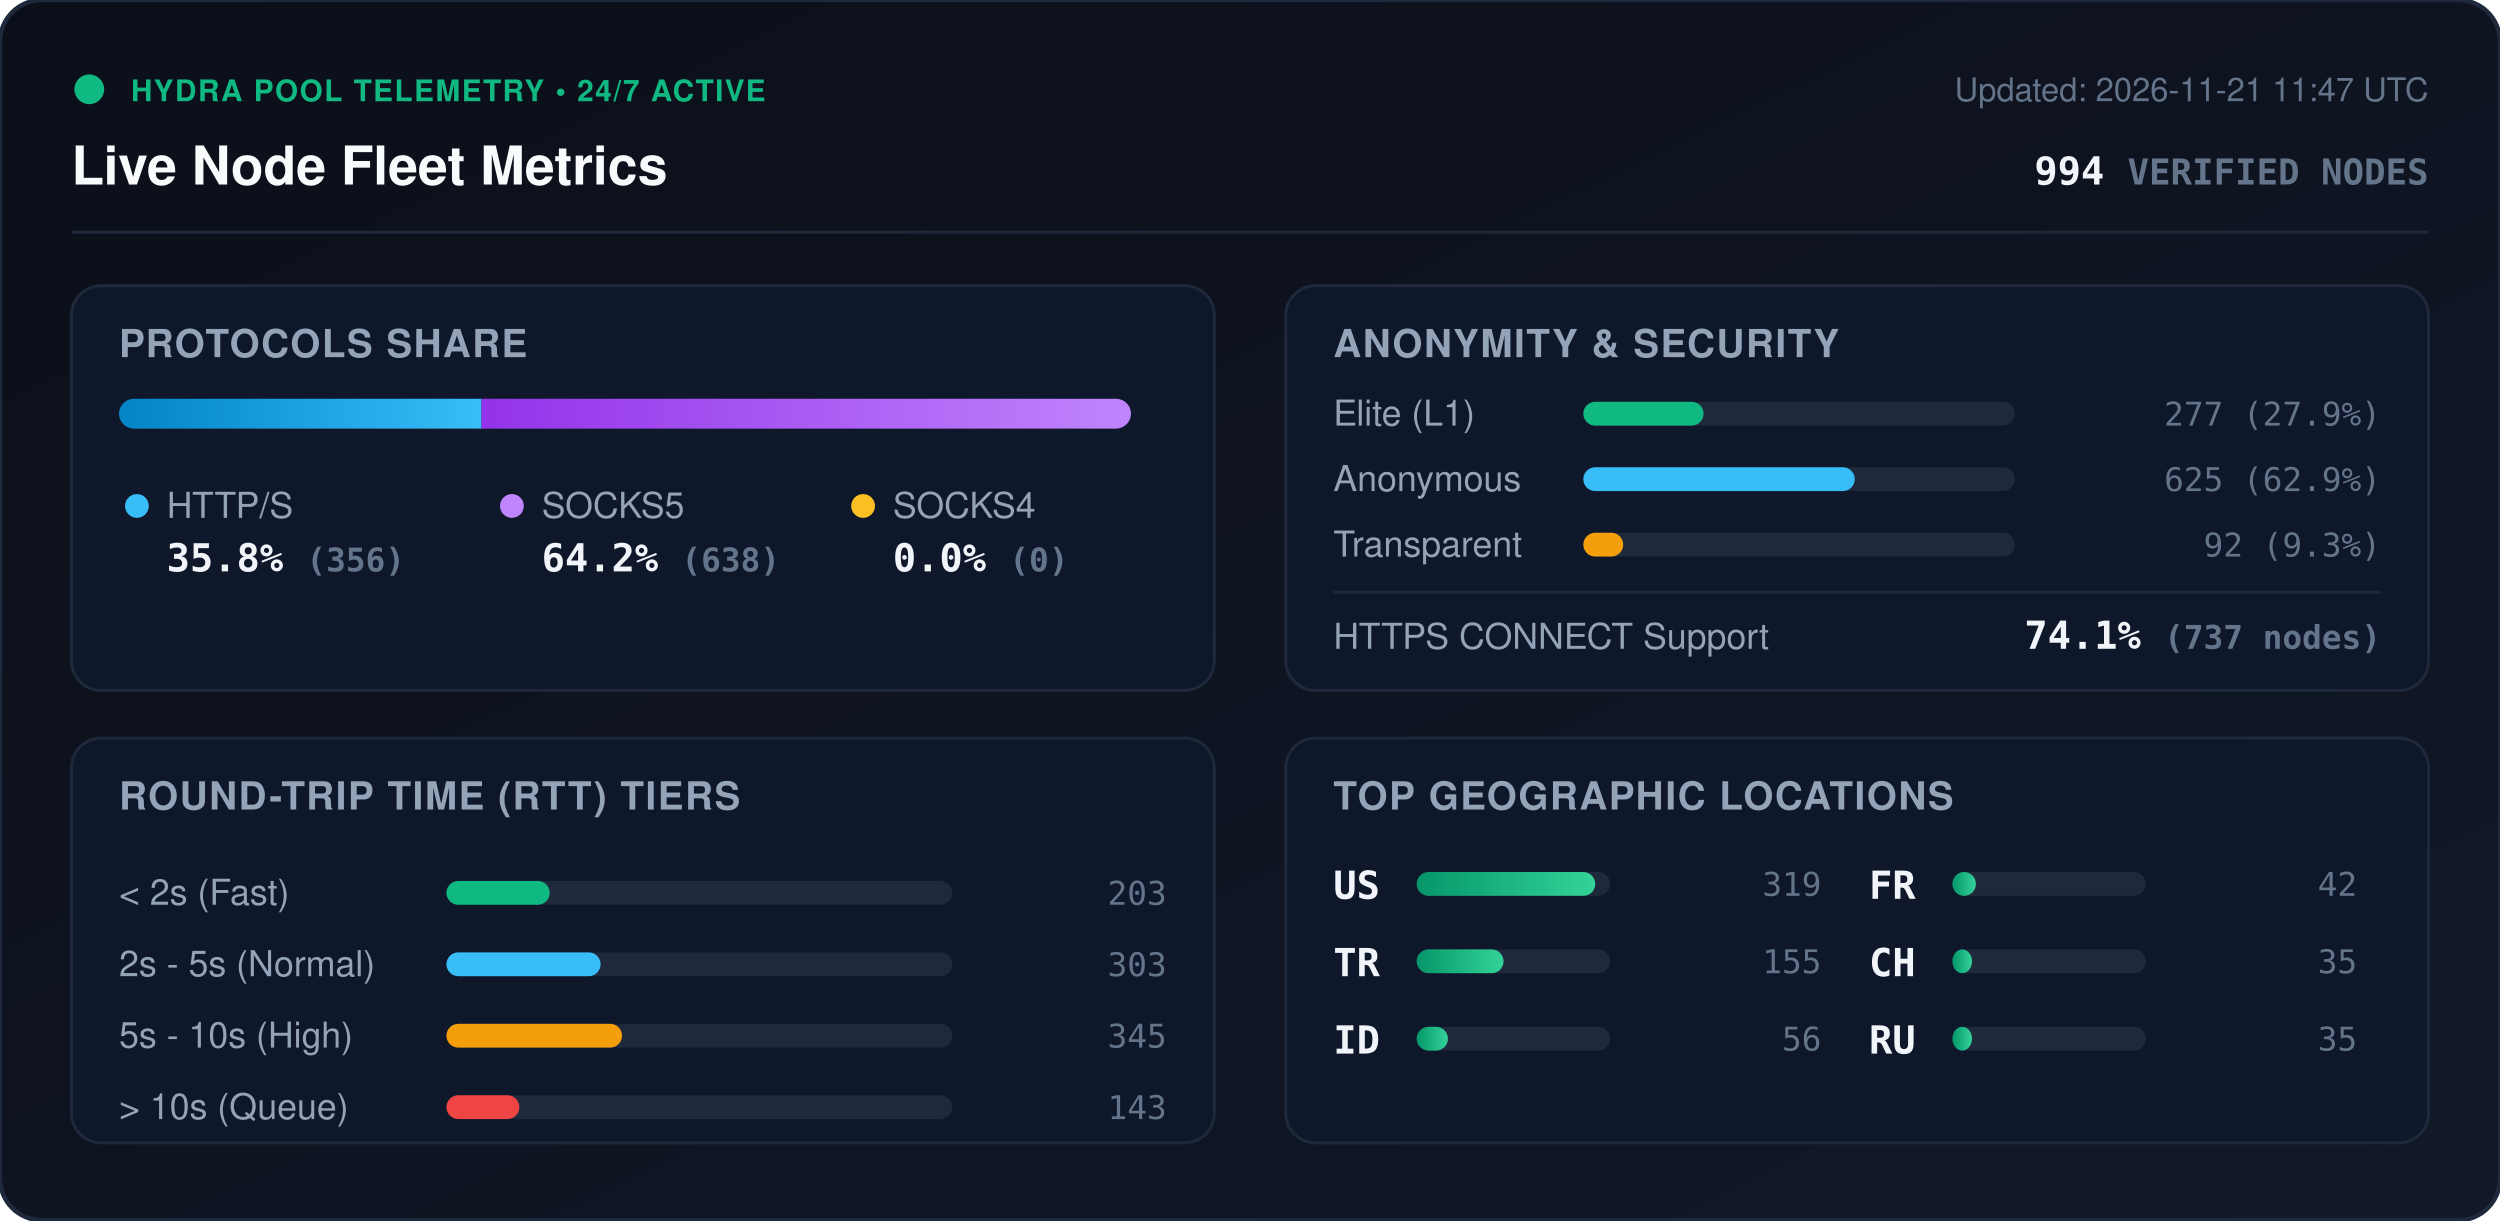
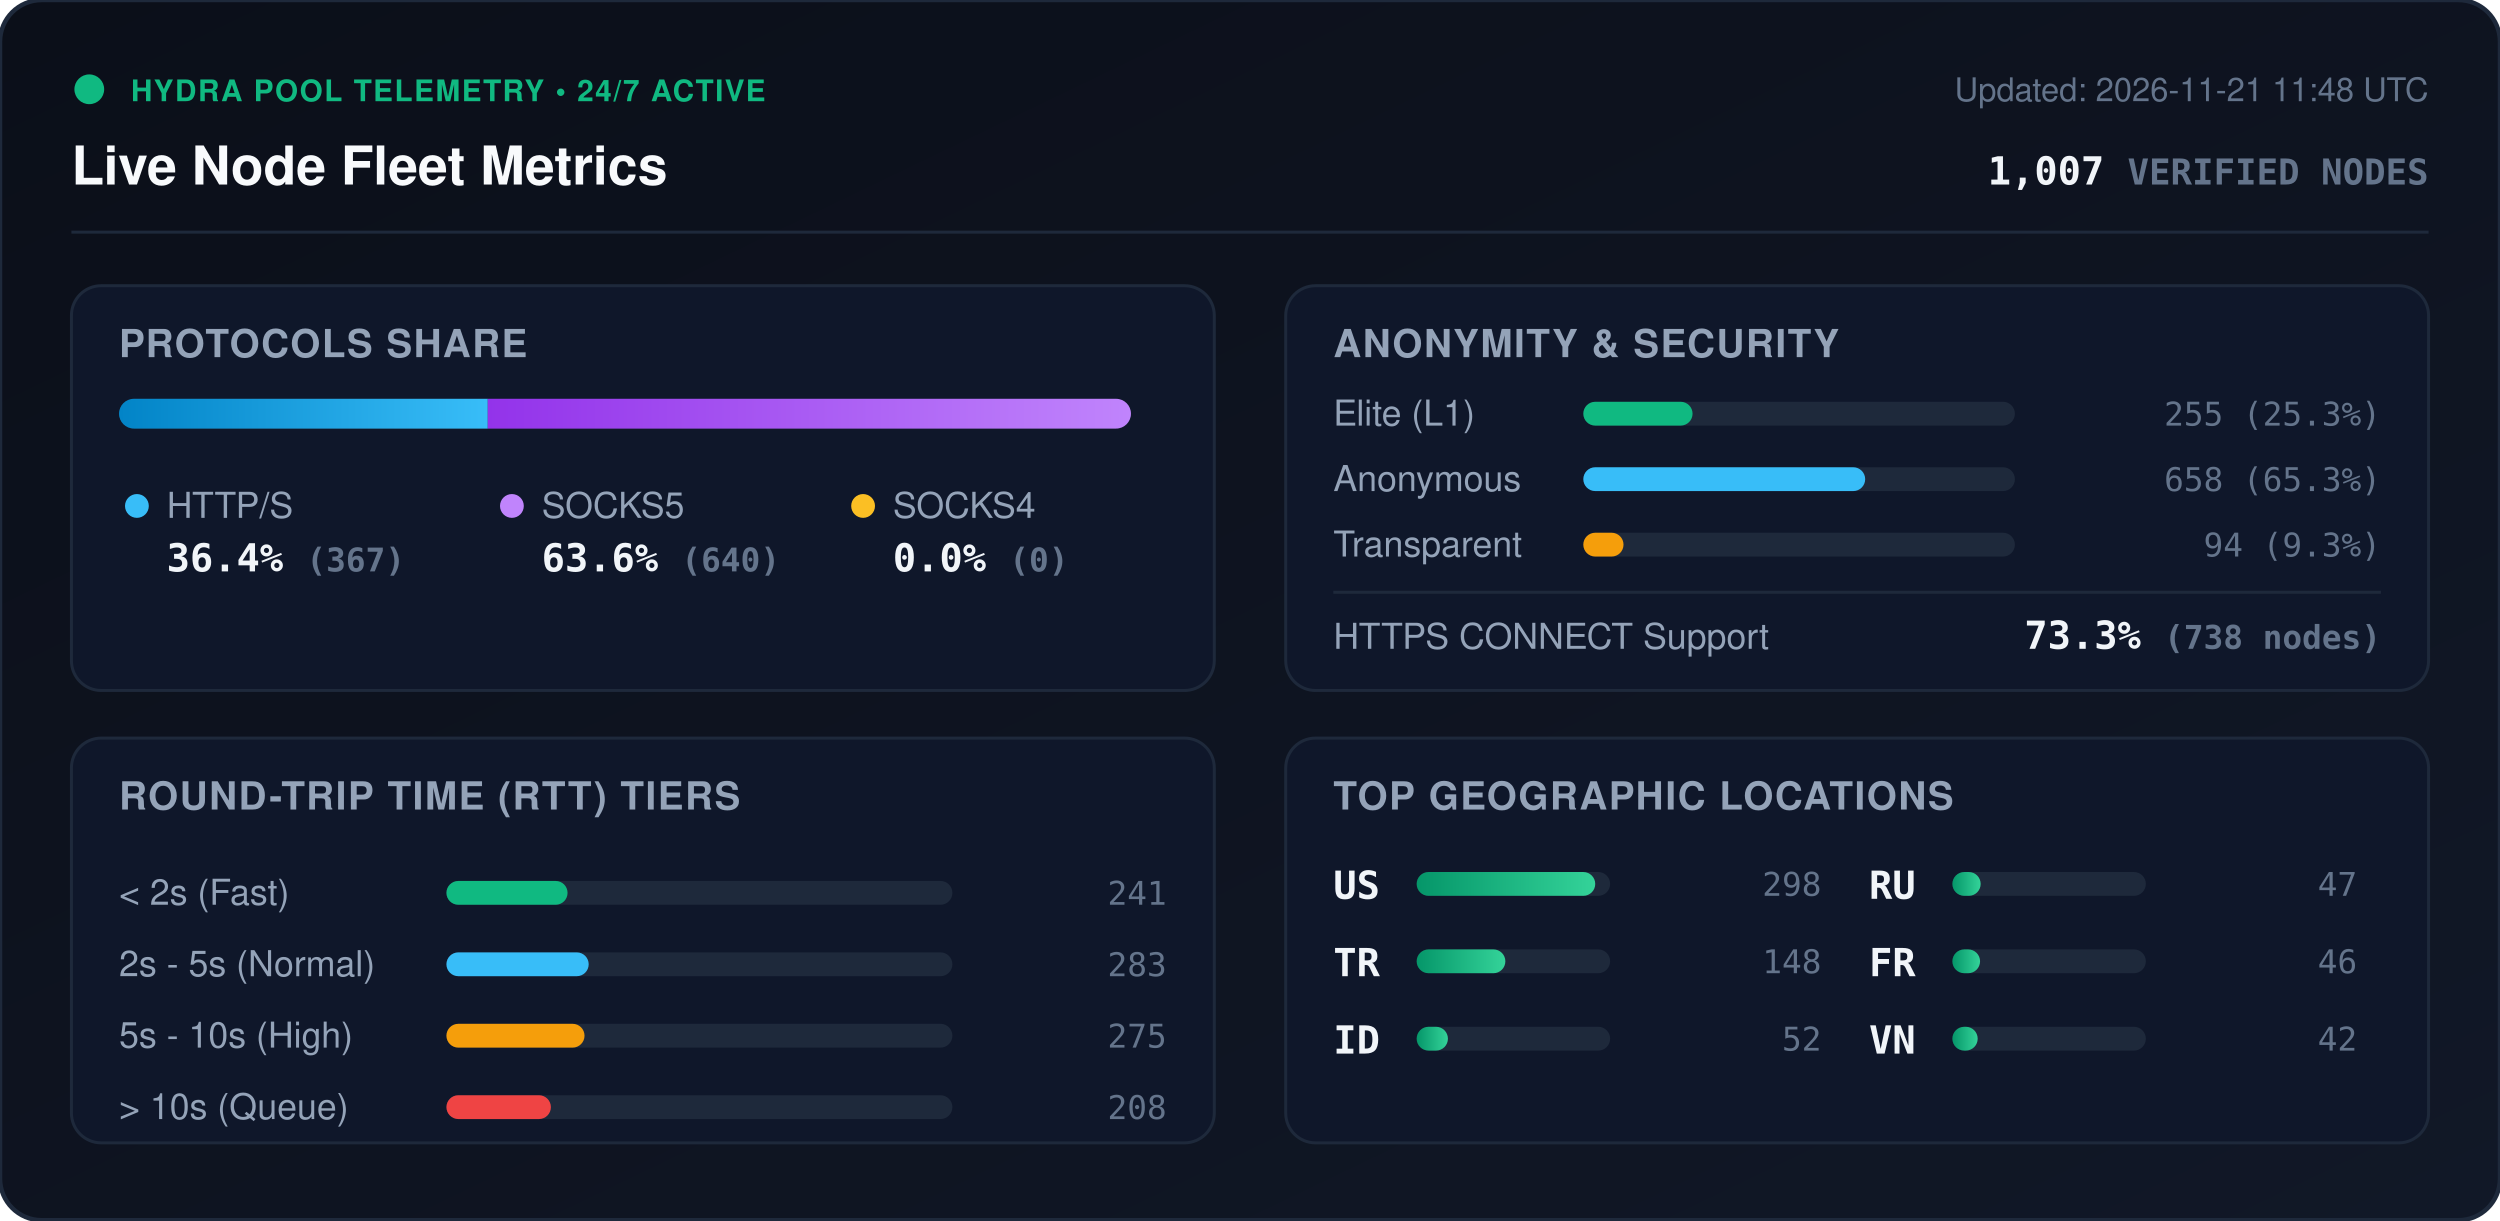
<svg xmlns="http://www.w3.org/2000/svg" viewBox="0 0 840 410" width="840" height="410" style="max-width: 100%; height: auto;">
  <defs>
    <linearGradient id="bg" x1="0%" y1="0%" x2="100%" y2="100%">
      <stop offset="0%" stop-color="#0b0f19" />
      <stop offset="100%" stop-color="#111827" />
    </linearGradient>
    <linearGradient id="bar-http" x1="0%" y1="0%" x2="100%" y2="0%">
      <stop offset="0%" stop-color="#0284c7" />
      <stop offset="100%" stop-color="#38bdf8" />
    </linearGradient>
    <linearGradient id="bar-socks5" x1="0%" y1="0%" x2="100%" y2="0%">
      <stop offset="0%" stop-color="#9333ea" />
      <stop offset="100%" stop-color="#c084fc" />
    </linearGradient>
    <linearGradient id="bar-socks4" x1="0%" y1="0%" x2="100%" y2="0%">
      <stop offset="0%" stop-color="#d97706" />
      <stop offset="100%" stop-color="#fbbf24" />
    </linearGradient>
    <linearGradient id="bar-green" x1="0%" y1="0%" x2="100%" y2="0%">
      <stop offset="0%" stop-color="#059669" />
      <stop offset="100%" stop-color="#34d399" />
    </linearGradient>
    <clipPath id="prog-track-clip">
      <rect width="340.0" height="10" rx="5" />
    </clipPath>
    <style>
      .title { font: 700 18px -apple-system, BlinkMacSystemFont, 'Segoe UI', Helvetica, Arial, sans-serif; fill: #f8fafc; }
      .sub { font: 500 11px -apple-system, BlinkMacSystemFont, 'Segoe UI', Helvetica, Arial, sans-serif; fill: #64748b; }
      .section-hdr { font: 600 13px -apple-system, BlinkMacSystemFont, 'Segoe UI', Helvetica, Arial, sans-serif; fill: #94a3b8; letter-spacing: 0.5px; }
      .metric-val { font: 700 13px -apple-system, BlinkMacSystemFont, 'Segoe UI', Helvetica, Arial, sans-serif; fill: #f1f5f9; }
      .metric-lbl { font: 500 12px -apple-system, BlinkMacSystemFont, 'Segoe UI', Helvetica, Arial, sans-serif; fill: #94a3b8; }
      .badge-txt { font: 700 10px -apple-system, BlinkMacSystemFont, 'Segoe UI', Helvetica, Arial, sans-serif; fill: #10b981; letter-spacing: 0.5px; }
      .mono { font-family: ui-monospace, SFMono-Regular, Menlo, Monaco, Consolas, monospace; }
      .pulse { animation: beacon 2s infinite ease-in-out; }
      @keyframes beacon { 0%, 100% { opacity: 1; } 50% { opacity: 0.35; } }
    </style>
  </defs>
  <rect width="840" height="410" rx="14" fill="url(#bg)" stroke="#1e293b" stroke-width="1.5" />
  <g transform="translate(24, 24)">
    <circle cx="6" cy="6" r="5" fill="#10b981" class="pulse" />
    <text x="20" y="10" class="badge-txt">HYDRA POOL TELEMETRY • 24/7 ACTIVE</text>
    <text x="0" y="38" class="title">Live Node Fleet Metrics</text>
-     <text x="792" y="10" text-anchor="end" class="sub">Updated: 2026-11-21 11:47 UTC</text>
-     <text x="792" y="38" text-anchor="end" class="metric-val mono" fill="#38bdf8">994 <tspan font-size="12" fill="#64748b">VERIFIED NODES</tspan>
+     <text x="792" y="10" text-anchor="end" class="sub">Updated: 2026-11-21 11:48 UTC</text>
+     <text x="792" y="38" text-anchor="end" class="metric-val mono" fill="#38bdf8">1,007 <tspan font-size="12" fill="#64748b">VERIFIED NODES</tspan>
    </text>
  </g>
  <line x1="24" y1="78" x2="816" y2="78" stroke="#1e293b" stroke-width="1" />
  <g transform="translate(24, 96)">
    <rect width="384" height="136" rx="10" fill="#0f172a" stroke="#1e293b" />
    <text x="16" y="24" class="section-hdr">PROTOCOLS SHARE</text>
    <g transform="translate(16, 38)">
      <rect width="340.0" height="10" rx="5" fill="#1e293b" />
      <g clip-path="url(#prog-track-clip)">
-         <rect x="0" width="121.8" height="10" fill="url(#bar-http)" />
-         <rect x="121.8" width="218.2" height="10" fill="url(#bar-socks5)" />
+         <rect x="0" width="123.9" height="10" fill="url(#bar-http)" />
+         <rect x="123.9" width="216.1" height="10" fill="url(#bar-socks5)" />
        <rect x="340.0" width="0.0" height="10" fill="url(#bar-socks4)" />
      </g>
    </g>
    <g transform="translate(16, 68)">
      <circle cx="6" cy="6" r="4" fill="#38bdf8" />
      <text x="16" y="10" class="metric-lbl">HTTP/S</text>
-       <text x="16" y="28" class="metric-val mono">35.8% <tspan font-size="11" fill="#64748b">(356)</tspan>
+       <text x="16" y="28" class="metric-val mono">36.4% <tspan font-size="11" fill="#64748b">(367)</tspan>
      </text>
      <circle cx="132" cy="6" r="4" fill="#c084fc" />
      <text x="142" y="10" class="metric-lbl">SOCKS5</text>
-       <text x="142" y="28" class="metric-val mono">64.2% <tspan font-size="11" fill="#64748b">(638)</tspan>
+       <text x="142" y="28" class="metric-val mono">63.6% <tspan font-size="11" fill="#64748b">(640)</tspan>
      </text>
      <circle cx="250" cy="6" r="4" fill="#fbbf24" />
      <text x="260" y="10" class="metric-lbl">SOCKS4</text>
      <text x="260" y="28" class="metric-val mono">0.0% <tspan font-size="11" fill="#64748b">(0)</tspan>
      </text>
    </g>
  </g>
  <g transform="translate(432, 96)">
    <rect width="384" height="136" rx="10" fill="#0f172a" stroke="#1e293b" />
    <text x="16" y="24" class="section-hdr">ANONYMITY &amp; SECURITY</text>
    <text x="16" y="47" class="metric-lbl">Elite (L1)</text>
    <rect x="100" y="39" width="145.0" height="8" rx="4" fill="#1e293b" />
-     <rect x="100" y="39" width="40.4" height="8" rx="4" fill="#10b981" />
-     <text x="368" y="47" text-anchor="end" class="mono sub" fill="#e2e8f0">277 (27.9%)</text>
+     <rect x="100" y="39" width="36.7" height="8" rx="4" fill="#10b981" />
+     <text x="368" y="47" text-anchor="end" class="mono sub" fill="#e2e8f0">255 (25.3%)</text>
    <text x="16" y="69" class="metric-lbl">Anonymous</text>
    <rect x="100" y="61" width="145.0" height="8" rx="4" fill="#1e293b" />
-     <rect x="100" y="61" width="91.2" height="8" rx="4" fill="#38bdf8" />
-     <text x="368" y="69" text-anchor="end" class="mono sub" fill="#e2e8f0">625 (62.9%)</text>
+     <rect x="100" y="61" width="94.7" height="8" rx="4" fill="#38bdf8" />
+     <text x="368" y="69" text-anchor="end" class="mono sub" fill="#e2e8f0">658 (65.3%)</text>
    <text x="16" y="91" class="metric-lbl">Transparent</text>
    <rect x="100" y="83" width="145.0" height="8" rx="4" fill="#1e293b" />
-     <rect x="100" y="83" width="13.4" height="8" rx="4" fill="#f59e0b" />
-     <text x="368" y="91" text-anchor="end" class="mono sub" fill="#e2e8f0">92 (9.3%)</text>
+     <rect x="100" y="83" width="13.5" height="8" rx="4" fill="#f59e0b" />
+     <text x="368" y="91" text-anchor="end" class="mono sub" fill="#e2e8f0">94 (9.3%)</text>
    <line x1="16" y1="103" x2="368" y2="103" stroke="#1e293b" stroke-width="1" />
    <text x="16" y="122" class="metric-lbl">HTTPS CONNECT Support</text>
-     <text x="368" y="122" text-anchor="end" class="metric-val mono" fill="#34d399">74.1% <tspan font-size="11" fill="#64748b">(737 nodes)</tspan>
+     <text x="368" y="122" text-anchor="end" class="metric-val mono" fill="#34d399">73.3% <tspan font-size="11" fill="#64748b">(738 nodes)</tspan>
    </text>
  </g>
  <g transform="translate(24, 248)">
    <rect width="384" height="136" rx="10" fill="#0f172a" stroke="#1e293b" />
    <text x="16" y="24" class="section-hdr">ROUND-TRIP TIME (RTT) TIERS</text>
    <g transform="translate(16, 42)">
      <text x="0" y="14" class="metric-lbl">&lt; 2s (Fast)</text>
      <rect x="110" y="6" width="170" height="8" rx="4" fill="#1e293b" />
-       <rect x="110" y="6" width="34.7" height="8" rx="4" fill="#10b981" />
-       <text x="352" y="14" text-anchor="end" class="mono sub">203</text>
+       <rect x="110" y="6" width="40.7" height="8" rx="4" fill="#10b981" />
+       <text x="352" y="14" text-anchor="end" class="mono sub">241</text>
      <text x="0" y="38" class="metric-lbl">2s - 5s (Normal)</text>
      <rect x="110" y="30" width="170" height="8" rx="4" fill="#1e293b" />
-       <rect x="110" y="30" width="51.8" height="8" rx="4" fill="#38bdf8" />
-       <text x="352" y="38" text-anchor="end" class="mono sub">303</text>
+       <rect x="110" y="30" width="47.8" height="8" rx="4" fill="#38bdf8" />
+       <text x="352" y="38" text-anchor="end" class="mono sub">283</text>
      <text x="0" y="62" class="metric-lbl">5s - 10s (High)</text>
      <rect x="110" y="54" width="170" height="8" rx="4" fill="#1e293b" />
-       <rect x="110" y="54" width="59.0" height="8" rx="4" fill="#f59e0b" />
-       <text x="352" y="62" text-anchor="end" class="mono sub">345</text>
+       <rect x="110" y="54" width="46.4" height="8" rx="4" fill="#f59e0b" />
+       <text x="352" y="62" text-anchor="end" class="mono sub">275</text>
      <text x="0" y="86" class="metric-lbl">&gt; 10s (Queue)</text>
      <rect x="110" y="78" width="170" height="8" rx="4" fill="#1e293b" />
-       <rect x="110" y="78" width="24.5" height="8" rx="4" fill="#ef4444" />
-       <text x="352" y="86" text-anchor="end" class="mono sub">143</text>
+       <rect x="110" y="78" width="35.1" height="8" rx="4" fill="#ef4444" />
+       <text x="352" y="86" text-anchor="end" class="mono sub">208</text>
    </g>
  </g>
  <g transform="translate(432, 248)">
    <rect width="384" height="136" rx="10" fill="#0f172a" stroke="#1e293b" />
    <text x="16" y="24" class="section-hdr">TOP GEOGRAPHIC LOCATIONS</text>
    <g transform="translate(16, 42)">
      <g transform="translate(0, 0)">
        <text x="0" y="12" class="mono metric-val" font-size="12">US</text>
        <rect x="28" y="3" width="65" height="8" rx="4" fill="#1e293b" />
        <rect x="28" y="3" width="60.0" height="8" rx="4" fill="url(#bar-green)" />
-         <text x="164" y="11" text-anchor="end" class="mono sub">319</text>
+         <text x="164" y="11" text-anchor="end" class="mono sub">298</text>
      </g>
      <g transform="translate(0, 26)">
        <text x="0" y="12" class="mono metric-val" font-size="12">TR</text>
        <rect x="28" y="3" width="65" height="8" rx="4" fill="#1e293b" />
-         <rect x="28" y="3" width="29.2" height="8" rx="4" fill="url(#bar-green)" />
-         <text x="164" y="11" text-anchor="end" class="mono sub">155</text>
+         <rect x="28" y="3" width="29.8" height="8" rx="4" fill="url(#bar-green)" />
+         <text x="164" y="11" text-anchor="end" class="mono sub">148</text>
      </g>
      <g transform="translate(0, 52)">
        <text x="0" y="12" class="mono metric-val" font-size="12">ID</text>
        <rect x="28" y="3" width="65" height="8" rx="4" fill="#1e293b" />
        <rect x="28" y="3" width="10.5" height="8" rx="4" fill="url(#bar-green)" />
-         <text x="164" y="11" text-anchor="end" class="mono sub">56</text>
+         <text x="164" y="11" text-anchor="end" class="mono sub">52</text>
      </g>
      <g transform="translate(180, 0)">
+         <text x="0" y="12" class="mono metric-val" font-size="12">RU</text>
+         <rect x="28" y="3" width="65" height="8" rx="4" fill="#1e293b" />
+         <rect x="28" y="3" width="9.5" height="8" rx="4" fill="url(#bar-green)" />
+         <text x="164" y="11" text-anchor="end" class="mono sub">47</text>
+       </g>
+       <g transform="translate(180, 26)">
        <text x="0" y="12" class="mono metric-val" font-size="12">FR</text>
        <rect x="28" y="3" width="65" height="8" rx="4" fill="#1e293b" />
-         <rect x="28" y="3" width="7.9" height="8" rx="4" fill="url(#bar-green)" />
-         <text x="164" y="11" text-anchor="end" class="mono sub">42</text>
-       </g>
-       <g transform="translate(180, 26)">
-         <text x="0" y="12" class="mono metric-val" font-size="12">CH</text>
-         <rect x="28" y="3" width="65" height="8" rx="4" fill="#1e293b" />
-         <rect x="28" y="3" width="6.6" height="8" rx="4" fill="url(#bar-green)" />
-         <text x="164" y="11" text-anchor="end" class="mono sub">35</text>
+         <rect x="28" y="3" width="9.3" height="8" rx="4" fill="url(#bar-green)" />
+         <text x="164" y="11" text-anchor="end" class="mono sub">46</text>
      </g>
      <g transform="translate(180, 52)">
-         <text x="0" y="12" class="mono metric-val" font-size="12">RU</text>
+         <text x="0" y="12" class="mono metric-val" font-size="12">VN</text>
        <rect x="28" y="3" width="65" height="8" rx="4" fill="#1e293b" />
-         <rect x="28" y="3" width="6.6" height="8" rx="4" fill="url(#bar-green)" />
-         <text x="164" y="11" text-anchor="end" class="mono sub">35</text>
+         <rect x="28" y="3" width="8.5" height="8" rx="4" fill="url(#bar-green)" />
+         <text x="164" y="11" text-anchor="end" class="mono sub">42</text>
      </g>
    </g>
  </g>
</svg>
